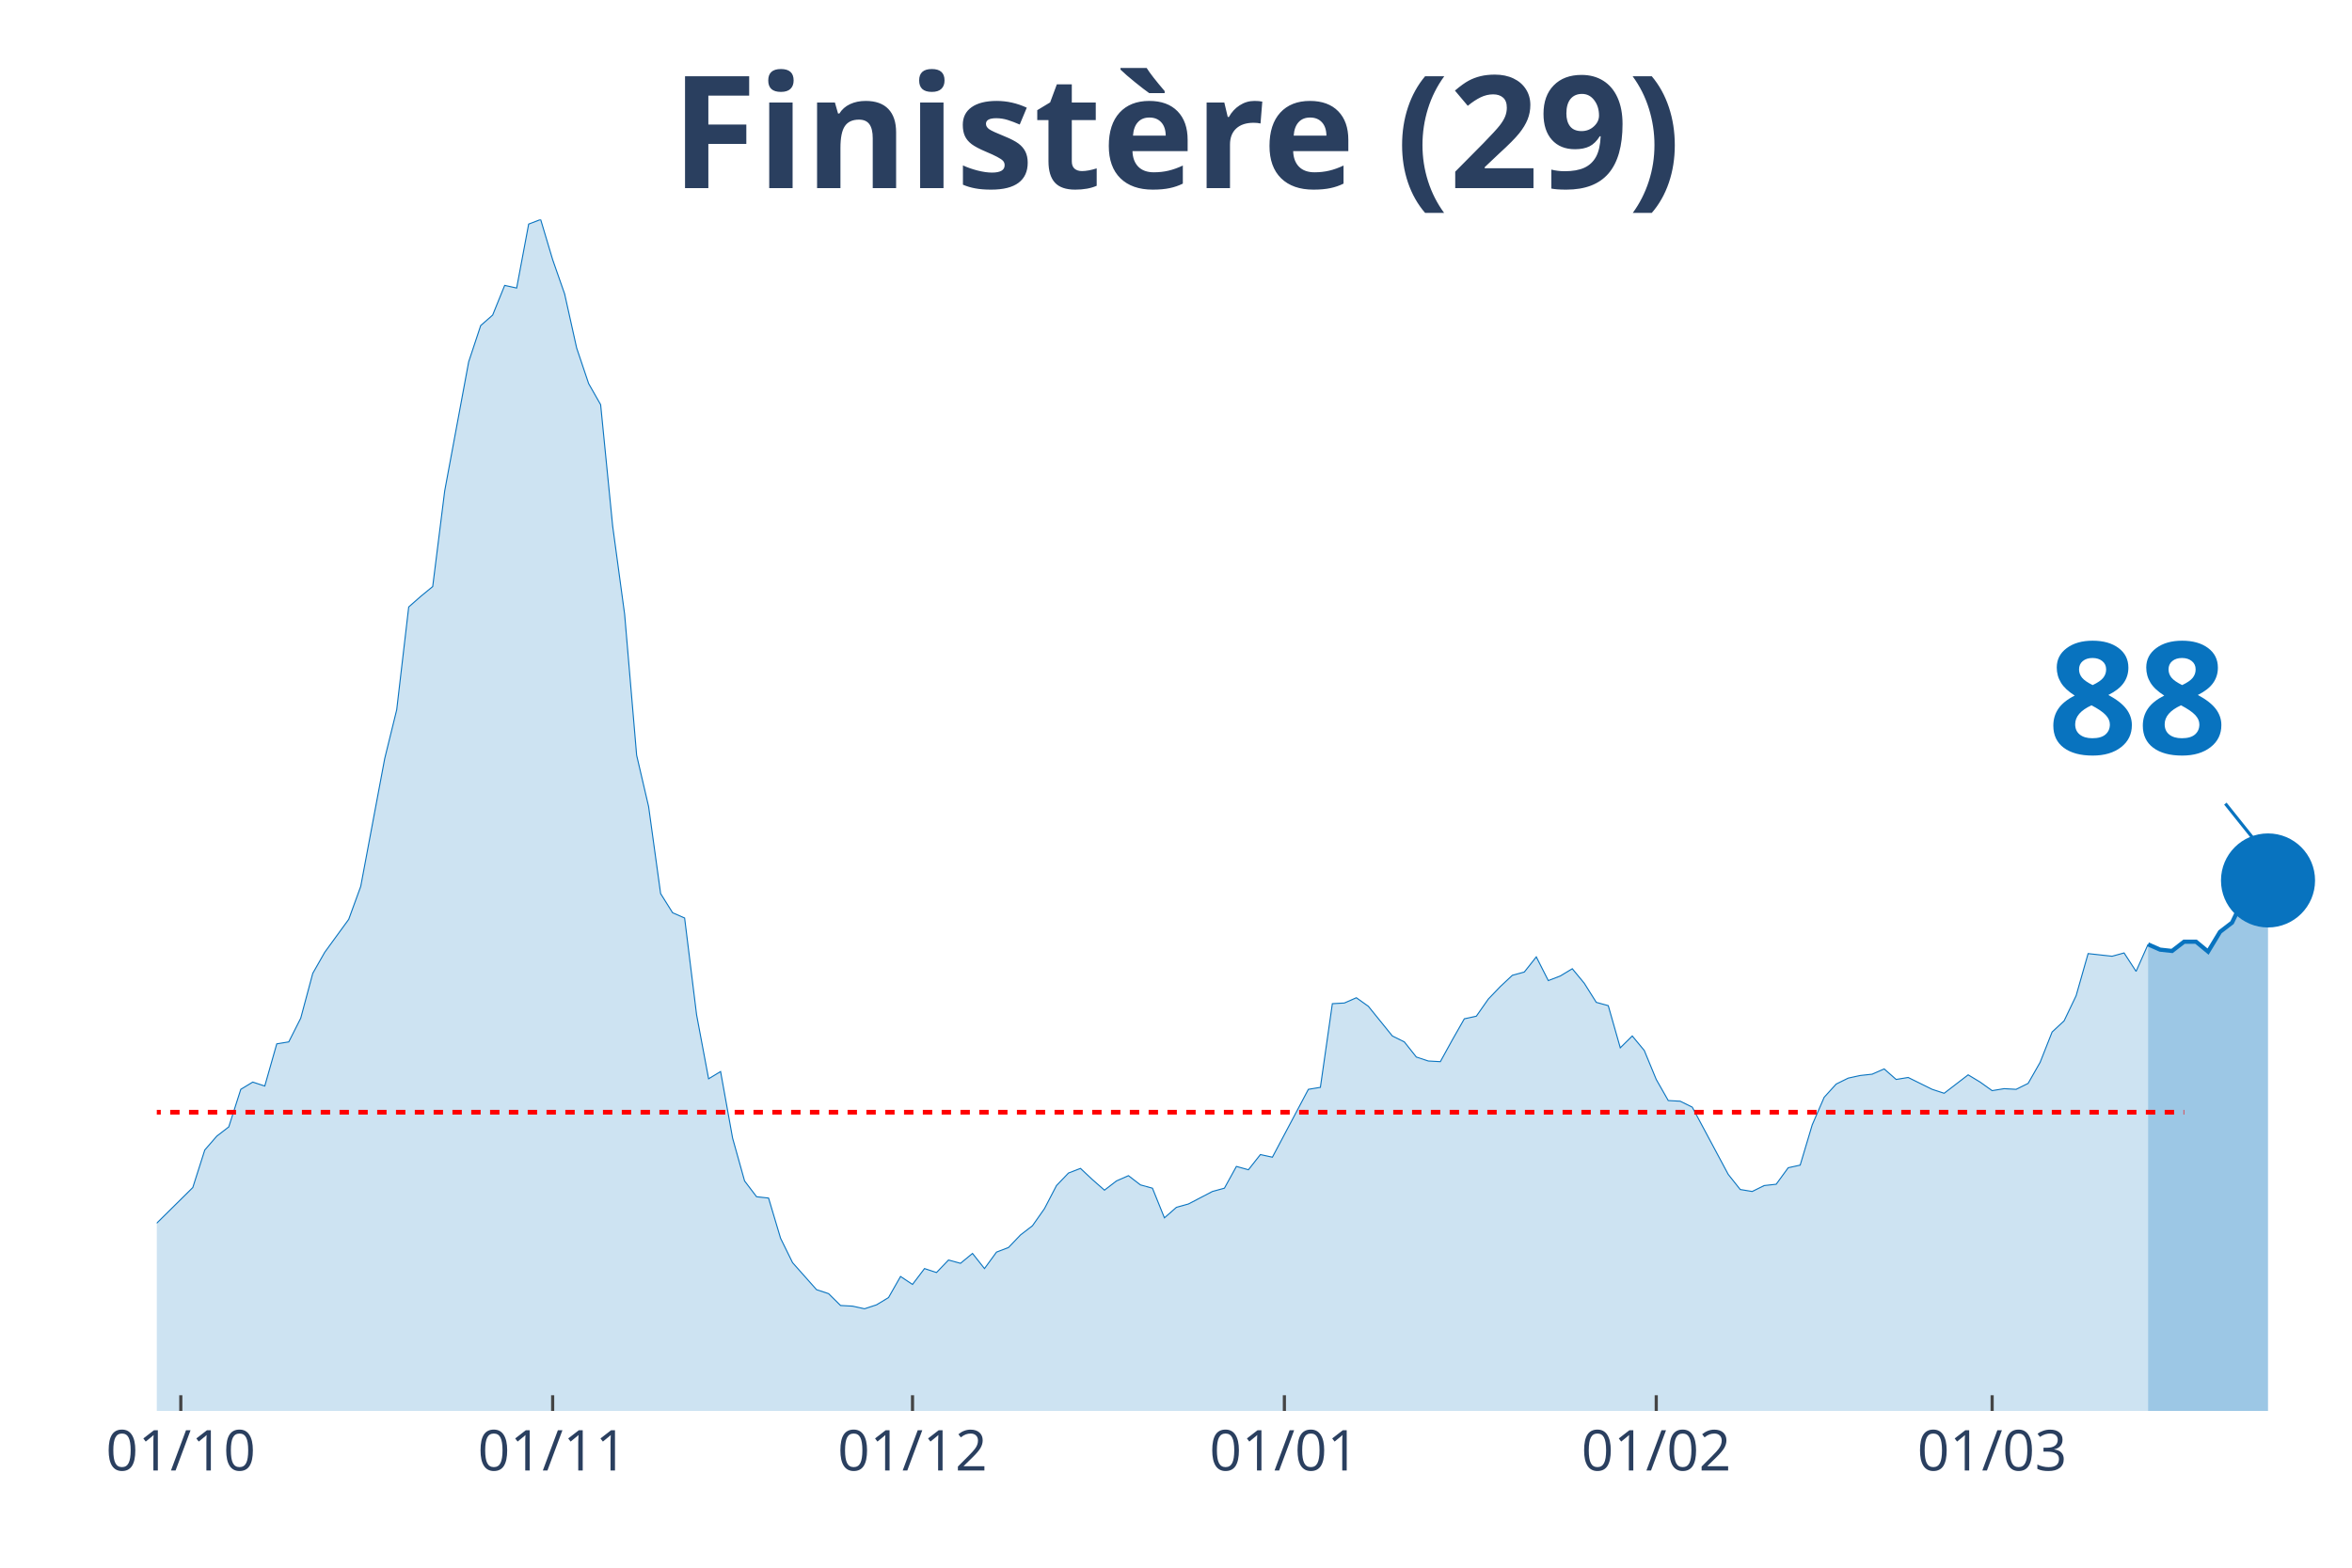
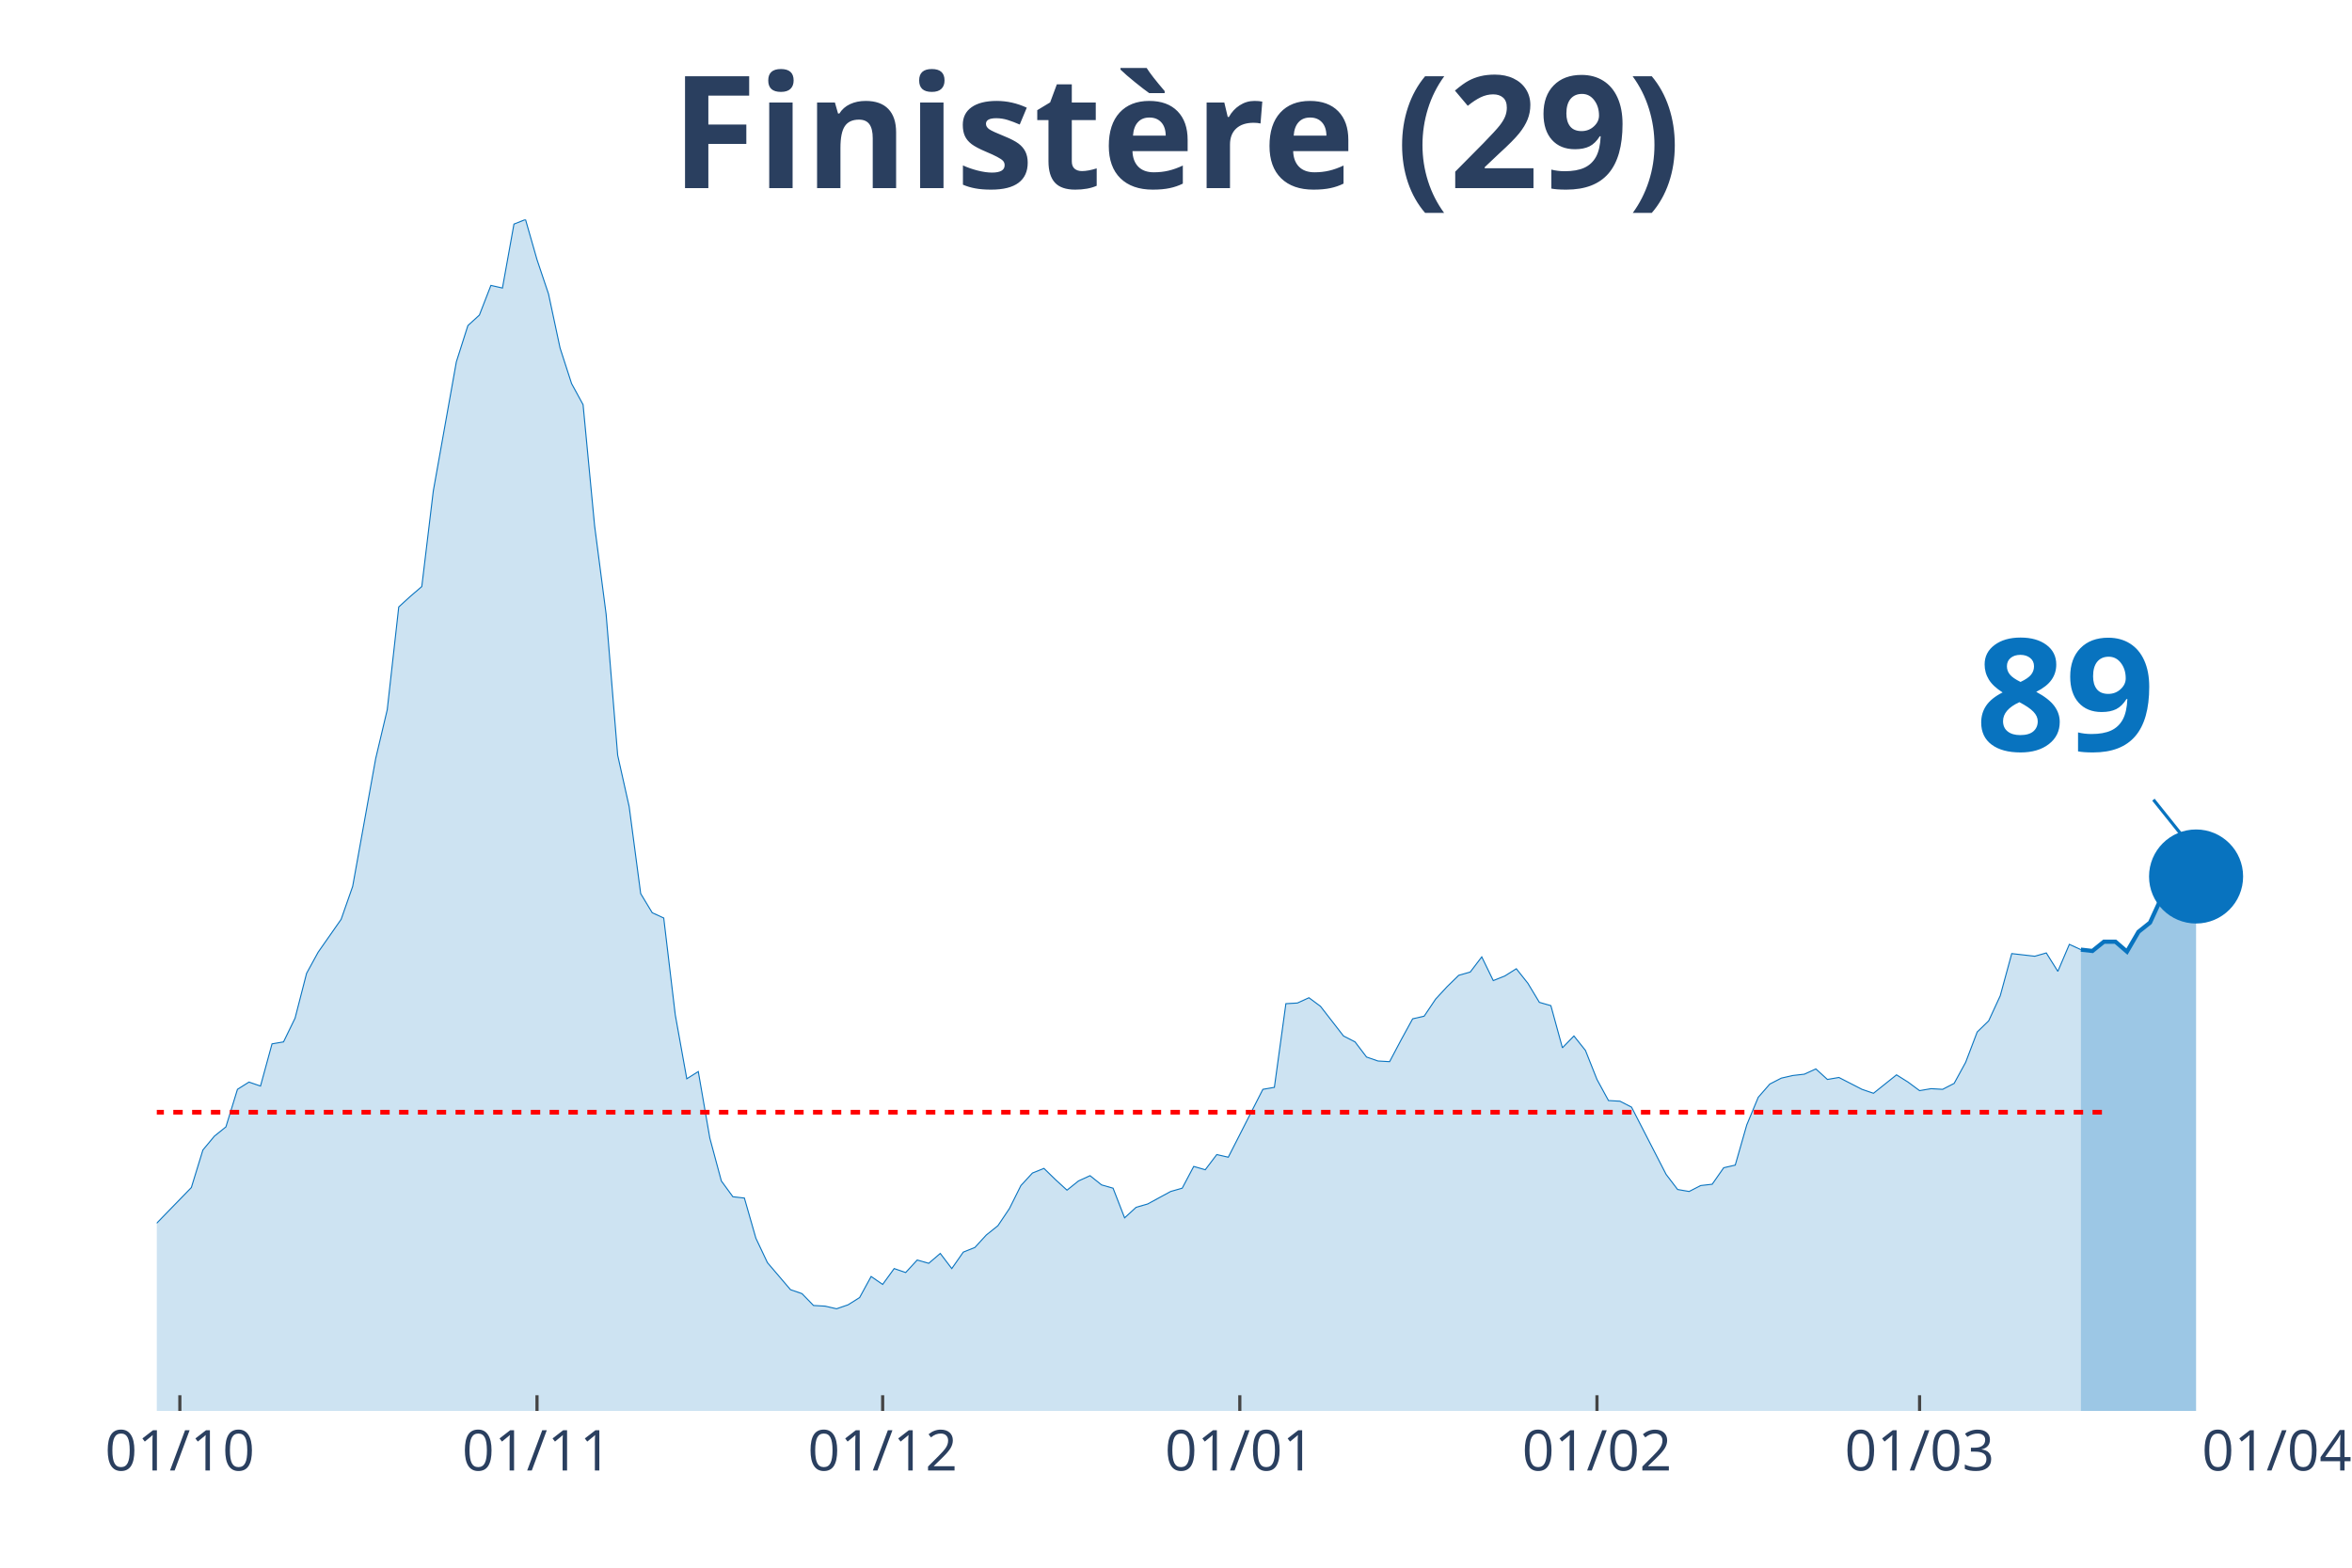
<svg xmlns="http://www.w3.org/2000/svg" class="main-svg" width="1125" height="750" style="" viewBox="0 0 750 500">
  <rect x="0" y="0" width="750" height="500" style="fill: rgb(0, 0, 0); fill-opacity: 0;" />
-   <defs id="defs-fcbb18">
+   <defs id="defs-b3de0c">
    <g class="clips">
-       <clipPath id="clipfcbb18xyplot" class="plotclip">
-         <rect width="700" height="380" />
+       <clipPath id="clipb3de0cxyplot" class="plotclip">
+         <rect width="676" height="380" />
      </clipPath>
-       <clipPath class="axesclip" id="clipfcbb18x">
-         <rect x="50" y="0" width="700" height="500" />
+       <clipPath class="axesclip" id="clipb3de0cx">
+         <rect x="50" y="0" width="676" height="500" />
      </clipPath>
-       <clipPath class="axesclip" id="clipfcbb18y">
+       <clipPath class="axesclip" id="clipb3de0cy">
        <rect x="0" y="70" width="750" height="380" />
      </clipPath>
-       <clipPath class="axesclip" id="clipfcbb18xy">
-         <rect x="50" y="70" width="700" height="380" />
+       <clipPath class="axesclip" id="clipb3de0cxy">
+         <rect x="50" y="70" width="676" height="380" />
      </clipPath>
    </g>
    <g class="gradients" />
  </defs>
  <g class="bglayer">
-     <rect class="bg" x="50" y="70" width="700" height="380" style="fill: rgb(0, 0, 0); fill-opacity: 0; stroke-width: 0;" />
+     <rect class="bg" x="50" y="70" width="676" height="380" style="fill: rgb(0, 0, 0); fill-opacity: 0; stroke-width: 0;" />
  </g>
  <g class="layer-below">
    <g class="imagelayer" />
    <g class="shapelayer" />
  </g>
  <g class="cartesianlayer">
    <g class="subplot xy">
      <g class="layer-subplot">
        <g class="shapelayer" />
        <g class="imagelayer" />
      </g>
      <g class="gridlayer">
        <g class="x">
-           <path class="xgrid crisp" transform="translate(57.65,0)" d="M0,70v380" style="stroke: rgb(255, 255, 255); stroke-opacity: 1; stroke-width: 1px;" />
-           <path class="xgrid crisp" transform="translate(176.23,0)" d="M0,70v380" style="stroke: rgb(255, 255, 255); stroke-opacity: 1; stroke-width: 1px;" />
-           <path class="xgrid crisp" transform="translate(290.98,0)" d="M0,70v380" style="stroke: rgb(255, 255, 255); stroke-opacity: 1; stroke-width: 1px;" />
-           <path class="xgrid crisp" transform="translate(409.56,0)" d="M0,70v380" style="stroke: rgb(255, 255, 255); stroke-opacity: 1; stroke-width: 1px;" />
-           <path class="xgrid crisp" transform="translate(528.14,0)" d="M0,70v380" style="stroke: rgb(255, 255, 255); stroke-opacity: 1; stroke-width: 1px;" />
-           <path class="xgrid crisp" transform="translate(635.25,0)" d="M0,70v380" style="stroke: rgb(255, 255, 255); stroke-opacity: 1; stroke-width: 1px;" />
+           <path class="xgrid crisp" transform="translate(57.35,0)" d="M0,70v380" style="stroke: rgb(255, 255, 255); stroke-opacity: 1; stroke-width: 1px;" />
+           <path class="xgrid crisp" transform="translate(171.24,0)" d="M0,70v380" style="stroke: rgb(255, 255, 255); stroke-opacity: 1; stroke-width: 1px;" />
+           <path class="xgrid crisp" transform="translate(281.46,0)" d="M0,70v380" style="stroke: rgb(255, 255, 255); stroke-opacity: 1; stroke-width: 1px;" />
+           <path class="xgrid crisp" transform="translate(395.35,0)" d="M0,70v380" style="stroke: rgb(255, 255, 255); stroke-opacity: 1; stroke-width: 1px;" />
+           <path class="xgrid crisp" transform="translate(509.24,0)" d="M0,70v380" style="stroke: rgb(255, 255, 255); stroke-opacity: 1; stroke-width: 1px;" />
+           <path class="xgrid crisp" transform="translate(612.11,0)" d="M0,70v380" style="stroke: rgb(255, 255, 255); stroke-opacity: 1; stroke-width: 1px;" />
        </g>
        <g class="y" />
      </g>
      <g class="zerolinelayer" />
      <path class="xlines-below" />
      <path class="ylines-below" />
      <g class="overlines-below" />
      <g class="xaxislayer-below" />
      <g class="yaxislayer-below" />
      <g class="overaxes-below" />
-       <g class="plot" transform="translate(50, 70)" clip-path="url('#clipfcbb18xyplot')">
+       <g class="plot" transform="translate(50, 70)" clip-path="url('#clipb3de0cxyplot')">
        <g class="scatterlayer mlayer">
-           <g class="trace scatter tracebe5496" style="stroke-miterlimit: 2;">
+           <g class="trace scatter traceb31618" style="stroke-miterlimit: 2;">
            <g class="fills">
              <g>
-                 <path class="js-fill" d="M634.97,380L-520.22,380L-520.22,378.32L-328.96,375.59L-325.14,374.96L-317.49,369.07L-313.66,369.07L-298.36,345.95L-294.54,349.73L-286.89,350.37L-283.06,356.88L-279.23,356.67L-275.41,366.34L-267.76,374.96L-263.93,375.17L-225.68,370.54L-221.86,366.76L-206.56,360.87L-202.73,360.66L-195.08,361.92L-191.26,357.72L-187.43,351.21L-183.61,352.47L-179.78,353.1L-175.96,351L-168.31,343.64L-164.48,344.27L-160.66,351.21L-156.83,349.31L-122.4,342.59L-118.58,346.16L-114.75,343.22L-110.93,343.22L-103.28,335.65L-99.45,334.39L-95.63,338.17L-91.8,335.23L-84.15,330.19L-80.33,333.97L-72.68,338.81L-68.85,333.76L-65.03,327.46L-61.2,328.93L-57.38,326.4L-53.55,321.78L-42.08,315.48L-38.25,317.16L-34.43,314.21L-30.6,315.9L-26.78,315.27L-22.95,316.53L-19.13,317.79L-15.3,317.58L-11.48,321.78L-7.65,323.46L-3.83,319.68L0,320.1L11.48,308.75L15.3,296.77L19.13,292.36L22.95,289.41L26.78,277.43L30.6,275.12L34.43,276.38L38.25,262.93L42.08,262.3L45.9,254.73L49.73,240.44L53.55,233.72L61.2,223.21L65.03,212.7L72.68,171.92L76.5,156.37L80.33,123.58L84.15,120.22L87.98,117.07L91.8,86.59L99.45,45.4L103.28,33.84L107.1,30.48L110.93,21.02L114.75,21.86L118.58,1.47L122.4,0L126.23,12.82L130.05,23.75L133.88,40.98L137.7,52.33L141.53,59.06L145.36,97.73L149.18,125.9L153.01,170.87L156.83,187.27L160.66,215.01L164.48,221.11L168.31,222.79L172.13,253.68L175.96,274.07L179.78,271.76L183.61,292.99L187.43,306.65L191.26,311.69L195.08,312.11L198.91,324.93L202.73,332.71L210.38,341.33L214.21,342.59L218.03,346.37L221.86,346.58L225.68,347.42L229.51,346.16L233.33,343.85L237.16,337.12L240.98,339.65L244.81,334.6L248.63,335.86L252.46,331.87L256.28,332.92L260.11,329.77L263.93,334.6L267.76,329.35L271.58,327.88L275.41,323.88L279.23,320.94L283.06,315.48L286.89,308.12L290.71,304.13L294.54,302.65L298.36,306.23L302.19,309.59L306.01,306.65L309.84,304.97L313.66,307.91L317.49,308.96L321.31,318.42L325.14,315.06L328.96,314L336.61,310.01L340.44,308.96L344.26,302.02L348.09,303.08L351.91,298.24L355.74,299.08L367.21,277.43L371.04,276.8L374.86,250.11L378.69,249.9L382.51,248.22L386.34,250.95L393.99,260.41L397.81,262.3L401.64,267.13L405.46,268.4L409.29,268.61L413.11,261.67L416.94,254.94L420.77,254.1L424.59,248.64L428.42,244.65L432.24,241.07L436.07,240.02L439.89,235.19L443.72,242.75L447.54,241.28L451.37,238.97L455.19,243.6L459.02,249.69L462.84,250.74L466.67,264.19L470.49,260.41L474.32,265.03L478.14,274.28L481.97,281.01L485.79,281.22L489.62,283.11L501.09,304.55L504.92,309.38L508.74,310.01L512.57,308.12L516.39,307.7L520.22,302.44L524.04,301.6L527.87,288.78L531.69,279.96L535.52,275.75L539.34,273.86L543.17,273.02L546.99,272.6L550.82,270.92L554.64,274.28L558.47,273.65L566.12,277.43L569.95,278.69L577.6,272.81L581.42,275.12L585.25,277.85L589.07,277.22L592.9,277.43L596.72,275.54L600.55,268.82L604.37,259.15L608.2,255.58L612.02,247.59L615.85,234.14L619.67,234.56L623.5,234.98L627.32,233.93L631.15,239.81L634.97,231.19" style="fill: rgb(8, 115, 191); fill-opacity: 0.2; stroke-width: 0;" />
+                 <path class="js-fill" d="M613.54,380L-499.65,380L-499.65,378.32L-315.96,375.59L-312.28,374.96L-304.93,369.07L-301.26,369.07L-286.57,345.95L-282.89,349.73L-275.54,350.37L-271.87,356.88L-268.2,356.67L-264.52,366.34L-257.17,374.96L-253.5,375.17L-216.76,370.54L-213.09,366.76L-198.39,360.87L-194.72,360.66L-187.37,361.92L-183.7,357.72L-180.02,351.21L-176.35,352.47L-172.67,353.1L-169,351L-161.65,343.64L-157.98,344.27L-154.3,351.21L-150.63,349.31L-117.57,342.59L-113.89,346.16L-110.22,343.22L-106.54,343.22L-99.2,335.65L-95.52,334.39L-91.85,338.17L-88.17,335.23L-80.83,330.19L-77.15,333.97L-69.8,338.81L-66.13,333.76L-62.46,327.46L-58.78,328.93L-55.11,326.4L-51.43,321.78L-40.41,315.48L-36.74,317.16L-33.07,314.21L-29.39,315.9L-25.72,315.27L-22.04,316.53L-18.37,317.79L-14.7,317.58L-11.02,321.78L-7.35,323.46L-3.67,319.68L0,320.1L11.02,308.75L14.7,296.77L18.37,292.36L22.04,289.41L25.72,277.43L29.39,275.12L33.07,276.38L36.74,262.93L40.41,262.3L44.09,254.73L47.76,240.44L51.43,233.72L58.78,223.21L62.46,212.7L69.8,171.92L73.48,156.37L77.15,123.58L80.83,120.22L84.5,117.07L88.17,86.59L95.52,45.4L99.2,33.84L102.87,30.48L106.54,21.02L110.22,21.86L113.89,1.47L117.57,0L121.24,12.82L124.91,23.75L128.59,40.98L132.26,52.33L135.93,59.06L139.61,97.73L143.28,125.9L146.96,170.87L150.63,187.27L154.3,215.01L157.98,221.11L161.65,222.79L165.33,253.68L169,274.07L172.67,271.76L176.35,292.99L180.02,306.65L183.7,311.69L187.37,312.11L191.04,324.93L194.72,332.71L202.07,341.33L205.74,342.59L209.41,346.37L213.09,346.58L216.76,347.42L220.43,346.16L224.11,343.85L227.78,337.12L231.46,339.65L235.13,334.6L238.8,335.86L242.48,331.87L246.15,332.92L249.83,329.77L253.5,334.6L257.17,329.35L260.85,327.88L264.52,323.88L268.2,320.94L271.87,315.48L275.54,308.12L279.22,304.13L282.89,302.65L286.57,306.23L290.24,309.59L293.91,306.65L297.59,304.97L301.26,307.91L304.93,308.96L308.61,318.42L312.28,315.06L315.96,314L323.3,310.01L326.98,308.96L330.65,302.02L334.33,303.08L338,298.24L341.67,299.08L352.7,277.43L356.37,276.8L360.04,250.11L363.72,249.9L367.39,248.22L371.07,250.95L378.41,260.41L382.09,262.3L385.76,267.13L389.43,268.4L393.11,268.61L396.78,261.67L400.46,254.94L404.13,254.1L407.8,248.64L411.48,244.65L415.15,241.07L418.83,240.02L422.5,235.19L426.17,242.75L429.85,241.28L433.52,238.97L437.2,243.6L440.87,249.69L444.54,250.74L448.22,264.19L451.89,260.41L455.57,265.03L459.24,274.28L462.91,281.01L466.59,281.22L470.26,283.11L481.28,304.55L484.96,309.38L488.63,310.01L492.3,308.12L495.98,307.7L499.65,302.44L503.33,301.6L507,288.78L510.67,279.96L514.35,275.75L518.02,273.86L521.7,273.02L525.37,272.6L529.04,270.92L532.72,274.28L536.39,273.65L543.74,277.43L547.41,278.69L554.76,272.81L558.43,275.12L562.11,277.85L565.78,277.22L569.46,277.43L573.13,275.54L576.8,268.82L580.48,259.15L584.15,255.58L587.83,247.59L591.5,234.14L595.17,234.56L598.85,234.98L602.52,233.93L606.2,239.81L609.87,231.19L613.54,232.88" style="fill: rgb(8, 115, 191); fill-opacity: 0.2; stroke-width: 0;" />
              </g>
            </g>
            <g class="errorbars" />
            <g class="lines">
-               <path class="js-line" d="M-520.22,378.32L-328.96,375.59L-325.14,374.96L-317.49,369.07L-313.66,369.07L-298.36,345.95L-294.54,349.73L-286.89,350.37L-283.06,356.88L-279.23,356.67L-275.41,366.34L-267.76,374.96L-263.93,375.17L-225.68,370.54L-221.86,366.76L-206.56,360.87L-202.73,360.66L-195.08,361.92L-191.26,357.72L-187.43,351.21L-183.61,352.47L-179.78,353.1L-175.96,351L-168.31,343.64L-164.48,344.27L-160.66,351.21L-156.83,349.31L-122.4,342.59L-118.58,346.16L-114.75,343.22L-110.93,343.22L-103.28,335.65L-99.45,334.39L-95.63,338.17L-91.8,335.23L-84.15,330.19L-80.33,333.97L-72.68,338.81L-68.85,333.76L-65.03,327.46L-61.2,328.93L-57.38,326.4L-53.55,321.78L-42.08,315.48L-38.25,317.16L-34.43,314.21L-30.6,315.9L-26.78,315.27L-22.95,316.53L-19.13,317.79L-15.3,317.58L-11.48,321.78L-7.65,323.46L-3.83,319.68L0,320.1L11.48,308.75L15.3,296.77L19.13,292.36L22.95,289.41L26.78,277.43L30.6,275.12L34.43,276.38L38.25,262.93L42.08,262.3L45.9,254.73L49.73,240.44L53.55,233.72L61.2,223.21L65.03,212.7L72.68,171.92L76.5,156.37L80.33,123.58L84.15,120.22L87.98,117.07L91.8,86.59L99.45,45.4L103.28,33.84L107.1,30.48L110.93,21.02L114.75,21.86L118.58,1.47L122.4,0L126.23,12.82L130.05,23.75L133.88,40.98L137.7,52.33L141.53,59.06L145.36,97.73L149.18,125.9L153.01,170.87L156.83,187.27L160.66,215.01L164.48,221.11L168.31,222.79L172.13,253.68L175.96,274.07L179.78,271.76L183.61,292.99L187.43,306.65L191.26,311.69L195.08,312.11L198.91,324.93L202.73,332.71L210.38,341.33L214.21,342.59L218.03,346.37L221.86,346.58L225.68,347.42L229.51,346.16L233.33,343.85L237.16,337.12L240.98,339.65L244.81,334.6L248.63,335.86L252.46,331.87L256.28,332.92L260.11,329.77L263.93,334.6L267.76,329.35L271.58,327.88L275.41,323.88L279.23,320.94L283.06,315.48L286.89,308.12L290.71,304.13L294.54,302.65L298.36,306.23L302.19,309.59L306.01,306.65L309.84,304.97L313.66,307.91L317.49,308.96L321.31,318.42L325.14,315.06L328.96,314L336.61,310.01L340.44,308.96L344.26,302.02L348.09,303.08L351.91,298.24L355.74,299.08L367.21,277.43L371.04,276.8L374.86,250.11L378.69,249.9L382.51,248.22L386.34,250.95L393.99,260.41L397.81,262.3L401.64,267.13L405.46,268.4L409.29,268.61L413.11,261.67L416.94,254.94L420.77,254.1L424.59,248.64L428.42,244.65L432.24,241.07L436.07,240.02L439.89,235.19L443.72,242.75L447.54,241.28L451.37,238.97L455.19,243.6L459.02,249.69L462.84,250.74L466.67,264.19L470.49,260.41L474.32,265.03L478.14,274.28L481.97,281.01L485.79,281.22L489.62,283.11L501.09,304.55L504.92,309.38L508.74,310.01L512.57,308.12L516.39,307.7L520.22,302.44L524.04,301.6L527.87,288.78L531.69,279.96L535.52,275.75L539.34,273.86L543.17,273.02L546.99,272.6L550.82,270.92L554.64,274.28L558.47,273.65L566.12,277.43L569.95,278.69L577.6,272.81L581.42,275.12L585.25,277.85L589.07,277.22L592.9,277.43L596.72,275.54L600.55,268.82L604.37,259.15L608.2,255.58L612.02,247.59L615.85,234.14L619.67,234.56L623.5,234.98L627.32,233.93L631.15,239.81L634.97,231.19" style="vector-effect: non-scaling-stroke; fill: none; stroke: rgb(8, 115, 191); stroke-opacity: 1; stroke-width: 0.5px; opacity: 1;" />
+               <path class="js-line" d="M-499.65,378.32L-315.96,375.59L-312.28,374.96L-304.93,369.07L-301.26,369.07L-286.57,345.95L-282.89,349.73L-275.54,350.37L-271.87,356.88L-268.2,356.67L-264.52,366.34L-257.17,374.96L-253.5,375.17L-216.76,370.54L-213.09,366.76L-198.39,360.87L-194.72,360.66L-187.37,361.92L-183.7,357.72L-180.02,351.21L-176.35,352.47L-172.67,353.1L-169,351L-161.65,343.64L-157.98,344.27L-154.3,351.21L-150.63,349.31L-117.57,342.59L-113.89,346.16L-110.22,343.22L-106.54,343.22L-99.2,335.65L-95.52,334.39L-91.85,338.17L-88.17,335.23L-80.83,330.19L-77.15,333.97L-69.8,338.81L-66.13,333.76L-62.46,327.46L-58.78,328.93L-55.11,326.4L-51.43,321.78L-40.41,315.48L-36.74,317.16L-33.07,314.21L-29.39,315.9L-25.72,315.27L-22.04,316.53L-18.37,317.79L-14.7,317.58L-11.02,321.78L-7.35,323.46L-3.67,319.68L0,320.1L11.02,308.75L14.7,296.77L18.37,292.36L22.04,289.41L25.72,277.43L29.39,275.12L33.07,276.38L36.74,262.93L40.41,262.3L44.09,254.73L47.76,240.44L51.43,233.72L58.78,223.21L62.46,212.7L69.8,171.92L73.48,156.37L77.15,123.58L80.83,120.22L84.5,117.07L88.17,86.59L95.52,45.4L99.2,33.84L102.87,30.48L106.54,21.02L110.22,21.86L113.89,1.47L117.57,0L121.24,12.82L124.91,23.75L128.59,40.98L132.26,52.33L135.93,59.06L139.61,97.73L143.28,125.9L146.96,170.87L150.63,187.27L154.3,215.01L157.98,221.11L161.65,222.79L165.33,253.68L169,274.07L172.67,271.76L176.35,292.99L180.02,306.65L183.7,311.69L187.37,312.11L191.04,324.93L194.72,332.71L202.07,341.33L205.74,342.59L209.41,346.37L213.09,346.58L216.76,347.42L220.43,346.16L224.11,343.85L227.78,337.12L231.46,339.65L235.13,334.6L238.8,335.86L242.48,331.87L246.15,332.92L249.83,329.77L253.5,334.6L257.17,329.35L260.85,327.88L264.52,323.88L268.2,320.94L271.87,315.48L275.54,308.12L279.22,304.13L282.89,302.65L286.57,306.23L290.24,309.59L293.91,306.65L297.59,304.97L301.26,307.91L304.93,308.96L308.61,318.42L312.28,315.06L315.96,314L323.3,310.01L326.98,308.96L330.65,302.02L334.33,303.08L338,298.24L341.67,299.08L352.7,277.43L356.37,276.8L360.04,250.11L363.72,249.9L367.39,248.22L371.07,250.95L378.41,260.41L382.09,262.3L385.76,267.13L389.43,268.4L393.11,268.61L396.78,261.67L400.46,254.94L404.13,254.1L407.8,248.64L411.48,244.65L415.15,241.07L418.83,240.02L422.5,235.19L426.17,242.75L429.85,241.28L433.52,238.97L437.2,243.6L440.87,249.69L444.54,250.74L448.22,264.19L451.89,260.41L455.57,265.03L459.24,274.28L462.91,281.01L466.59,281.22L470.26,283.11L481.28,304.55L484.96,309.38L488.63,310.01L492.3,308.12L495.98,307.7L499.65,302.44L503.33,301.6L507,288.78L510.67,279.96L514.35,275.75L518.02,273.86L521.7,273.02L525.37,272.6L529.04,270.92L532.72,274.28L536.39,273.65L543.74,277.43L547.41,278.69L554.76,272.81L558.43,275.12L562.11,277.85L565.78,277.22L569.46,277.43L573.13,275.54L576.8,268.82L580.48,259.15L584.15,255.58L587.83,247.59L591.5,234.14L595.17,234.56L598.85,234.98L602.52,233.93L606.2,239.81L609.87,231.19L613.54,232.88" style="vector-effect: non-scaling-stroke; fill: none; stroke: rgb(8, 115, 191); stroke-opacity: 1; stroke-width: 0.5px; opacity: 1;" />
            </g>
            <g class="points" />
            <g class="text" />
          </g>
-           <g class="trace scatter trace22270f" style="stroke-miterlimit: 2;">
+           <g class="trace scatter trace0af0e3" style="stroke-miterlimit: 2;">
            <g class="fills">
              <g>
-                 <path class="js-fill" d="M673.22,380L634.97,380L634.97,231.19L638.8,232.88L642.62,233.3L646.45,230.35L650.27,230.35L654.1,233.51L657.92,227.2L661.75,224.26L665.57,216.27L669.4,216.48L673.22,210.81" style="fill: rgb(8, 115, 191); fill-opacity: 0.4; stroke-width: 0;" />
+                 <path class="js-fill" d="M650.28,380L613.54,380L613.54,232.88L617.22,233.3L620.89,230.35L624.57,230.35L628.24,233.51L631.91,227.2L635.59,224.26L639.26,216.27L642.93,216.27L646.61,210.6L650.28,209.55" style="fill: rgb(8, 115, 191); fill-opacity: 0.4; stroke-width: 0;" />
              </g>
            </g>
            <g class="errorbars" />
            <g class="lines">
-               <path class="js-line" d="M634.97,231.19L638.8,232.88L642.62,233.3L646.45,230.35L650.27,230.35L654.1,233.51L657.92,227.2L661.75,224.26L665.57,216.27L669.4,216.48L673.22,210.81" style="vector-effect: non-scaling-stroke; fill: none; stroke: rgb(8, 115, 191); stroke-opacity: 1; stroke-width: 2px; opacity: 1;" />
+               <path class="js-line" d="M613.54,232.88L617.22,233.3L620.89,230.35L624.57,230.35L628.24,233.51L631.91,227.2L635.59,224.26L639.26,216.27L642.93,216.27L646.61,210.6L650.28,209.55" style="vector-effect: non-scaling-stroke; fill: none; stroke: rgb(8, 115, 191); stroke-opacity: 1; stroke-width: 2px; opacity: 1;" />
            </g>
            <g class="points" />
            <g class="text" />
          </g>
-           <g class="trace scatter trace2d0ee2" style="stroke-miterlimit: 2; opacity: 1;">
+           <g class="trace scatter trace8b42bc" style="stroke-miterlimit: 2; opacity: 1;">
            <g class="fills" />
            <g class="errorbars" />
            <g class="lines" />
            <g class="points">
-               <path class="point" transform="translate(673.22,210.81)" d="M15,0A15,15 0 1,1 0,-15A15,15 0 0,1 15,0Z" style="opacity: 1; stroke-width: 0px; fill: rgb(8, 115, 191); fill-opacity: 1;" />
+               <path class="point" transform="translate(650.28,209.55)" d="M15,0A15,15 0 1,1 0,-15A15,15 0 0,1 15,0Z" style="opacity: 1; stroke-width: 0px; fill: rgb(8, 115, 191); fill-opacity: 1;" />
            </g>
            <g class="text" />
          </g>
        </g>
      </g>
      <g class="overplot" />
      <path class="xlines-above crisp" style="fill: none; stroke-width: 1px; stroke: rgb(0, 0, 0); stroke-opacity: 0;" d="" />
      <path class="ylines-above crisp" style="fill: none;" d="M0,0" />
      <g class="overlines-above" />
      <g class="xaxislayer-above">
-         <path class="xtick ticks crisp" d="M0,450v-5" transform="translate(57.65,0)" style="stroke: rgb(68, 68, 68); stroke-opacity: 1; stroke-width: 1px;" />
-         <path class="xtick ticks crisp" d="M0,450v-5" transform="translate(176.23,0)" style="stroke: rgb(68, 68, 68); stroke-opacity: 1; stroke-width: 1px;" />
-         <path class="xtick ticks crisp" d="M0,450v-5" transform="translate(290.98,0)" style="stroke: rgb(68, 68, 68); stroke-opacity: 1; stroke-width: 1px;" />
-         <path class="xtick ticks crisp" d="M0,450v-5" transform="translate(409.56,0)" style="stroke: rgb(68, 68, 68); stroke-opacity: 1; stroke-width: 1px;" />
-         <path class="xtick ticks crisp" d="M0,450v-5" transform="translate(528.14,0)" style="stroke: rgb(68, 68, 68); stroke-opacity: 1; stroke-width: 1px;" />
-         <path class="xtick ticks crisp" d="M0,450v-5" transform="translate(635.25,0)" style="stroke: rgb(68, 68, 68); stroke-opacity: 1; stroke-width: 1px;" />
+         <path class="xtick ticks crisp" d="M0,450v-5" transform="translate(57.35,0)" style="stroke: rgb(68, 68, 68); stroke-opacity: 1; stroke-width: 1px;" />
+         <path class="xtick ticks crisp" d="M0,450v-5" transform="translate(171.24,0)" style="stroke: rgb(68, 68, 68); stroke-opacity: 1; stroke-width: 1px;" />
+         <path class="xtick ticks crisp" d="M0,450v-5" transform="translate(281.46,0)" style="stroke: rgb(68, 68, 68); stroke-opacity: 1; stroke-width: 1px;" />
+         <path class="xtick ticks crisp" d="M0,450v-5" transform="translate(395.35,0)" style="stroke: rgb(68, 68, 68); stroke-opacity: 1; stroke-width: 1px;" />
+         <path class="xtick ticks crisp" d="M0,450v-5" transform="translate(509.24,0)" style="stroke: rgb(68, 68, 68); stroke-opacity: 1; stroke-width: 1px;" />
+         <path class="xtick ticks crisp" d="M0,450v-5" transform="translate(612.11,0)" style="stroke: rgb(68, 68, 68); stroke-opacity: 1; stroke-width: 1px;" />
        <g class="xtick">
-           <text text-anchor="middle" x="0" y="469" transform="translate(57.65,0)" style="font-family: 'Open Sans', verdana, arial, sans-serif; font-size: 18px; fill: rgb(42, 63, 95); fill-opacity: 1; white-space: pre;">01/10</text>
+           <text text-anchor="middle" x="0" y="469" transform="translate(57.35,0)" style="font-family: 'Open Sans', verdana, arial, sans-serif; font-size: 18px; fill: rgb(42, 63, 95); fill-opacity: 1; white-space: pre;">01/10</text>
        </g>
        <g class="xtick">
-           <text text-anchor="middle" x="0" y="469" transform="translate(176.23,0)" style="font-family: 'Open Sans', verdana, arial, sans-serif; font-size: 18px; fill: rgb(42, 63, 95); fill-opacity: 1; white-space: pre;">01/11</text>
+           <text text-anchor="middle" x="0" y="469" transform="translate(171.24,0)" style="font-family: 'Open Sans', verdana, arial, sans-serif; font-size: 18px; fill: rgb(42, 63, 95); fill-opacity: 1; white-space: pre;">01/11</text>
        </g>
        <g class="xtick">
-           <text text-anchor="middle" x="0" y="469" transform="translate(290.98,0)" style="font-family: 'Open Sans', verdana, arial, sans-serif; font-size: 18px; fill: rgb(42, 63, 95); fill-opacity: 1; white-space: pre;">01/12</text>
+           <text text-anchor="middle" x="0" y="469" transform="translate(281.46,0)" style="font-family: 'Open Sans', verdana, arial, sans-serif; font-size: 18px; fill: rgb(42, 63, 95); fill-opacity: 1; white-space: pre;">01/12</text>
        </g>
        <g class="xtick">
-           <text text-anchor="middle" x="0" y="469" transform="translate(409.56,0)" style="font-family: 'Open Sans', verdana, arial, sans-serif; font-size: 18px; fill: rgb(42, 63, 95); fill-opacity: 1; white-space: pre;">01/01</text>
+           <text text-anchor="middle" x="0" y="469" transform="translate(395.35,0)" style="font-family: 'Open Sans', verdana, arial, sans-serif; font-size: 18px; fill: rgb(42, 63, 95); fill-opacity: 1; white-space: pre;">01/01</text>
        </g>
        <g class="xtick">
-           <text text-anchor="middle" x="0" y="469" transform="translate(528.14,0)" style="font-family: 'Open Sans', verdana, arial, sans-serif; font-size: 18px; fill: rgb(42, 63, 95); fill-opacity: 1; white-space: pre;">01/02</text>
+           <text text-anchor="middle" x="0" y="469" transform="translate(509.24,0)" style="font-family: 'Open Sans', verdana, arial, sans-serif; font-size: 18px; fill: rgb(42, 63, 95); fill-opacity: 1; white-space: pre;">01/02</text>
        </g>
        <g class="xtick">
-           <text text-anchor="middle" x="0" y="469" transform="translate(635.25,0)" style="font-family: 'Open Sans', verdana, arial, sans-serif; font-size: 18px; fill: rgb(42, 63, 95); fill-opacity: 1; white-space: pre;">01/03</text>
+           <text text-anchor="middle" x="0" y="469" transform="translate(612.11,0)" style="font-family: 'Open Sans', verdana, arial, sans-serif; font-size: 18px; fill: rgb(42, 63, 95); fill-opacity: 1; white-space: pre;">01/03</text>
+         </g>
+         <g class="xtick">
+           <text text-anchor="middle" x="0" y="469" transform="translate(726,0)" style="font-family: 'Open Sans', verdana, arial, sans-serif; font-size: 18px; fill: rgb(42, 63, 95); fill-opacity: 1; white-space: pre;">01/04</text>
        </g>
      </g>
      <g class="yaxislayer-above" />
      <g class="overaxes-above" />
    </g>
  </g>
  <g class="polarlayer" />
  <g class="ternarylayer" />
  <g class="geolayer" />
  <g class="funnelarealayer" />
  <g class="pielayer" />
  <g class="treemaplayer" />
  <g class="sunburstlayer" />
  <g class="glimages" />
-   <defs id="topdefs-fcbb18">
+   <defs id="topdefs-b3de0c">
    <g class="clips" />
  </defs>
  <g class="layer-above">
    <g class="imagelayer" />
    <g class="shapelayer">
-       <path data-index="0" fill-rule="evenodd" d="M-2099.73,354.73L696.45,354.73" clip-path="url('#clipfcbb18xy')" style="opacity: 1; stroke: rgb(255, 0, 0); stroke-opacity: 1; fill: rgb(0, 0, 0); fill-opacity: 0; stroke-dasharray: 3px, 3px; stroke-width: 1.5px;" />
+       <path data-index="0" fill-rule="evenodd" d="M-2014.74,354.73L670.89,354.73" clip-path="url('#clipb3de0cxy')" style="opacity: 1; stroke: rgb(255, 0, 0); stroke-opacity: 1; fill: rgb(0, 0, 0); fill-opacity: 0; stroke-dasharray: 3px, 3px; stroke-width: 1.5px;" />
    </g>
  </g>
  <g class="infolayer">
    <g class="g-gtitle">
      <text class="gtitle" x="375" y="25" text-anchor="middle" dy="0.7em" style="font-family: 'Open Sans', verdana, arial, sans-serif; font-size: 50px; fill: rgb(42, 63, 95); opacity: 1; font-weight: normal; white-space: pre;">
        <tspan style="font-weight:bold">Finistère (29)</tspan>
      </text>
    </g>
    <g class="g-xtitle" />
    <g class="annotation" data-index="0" style="opacity: 1;">
-       <g class="annotation-text-g" transform="rotate(0,681.22,220.81)">
-         <g class="cursor-pointer" transform="translate(638, 185)">
+       <g class="annotation-text-g" transform="rotate(0,658.28,219.55)">
+         <g class="cursor-pointer" transform="translate(615, 184)">
          <rect class="bg" x="0.5" y="0.5" width="86" height="71" style="stroke-width: 1px; stroke: rgb(0, 0, 0); stroke-opacity: 0; fill: rgb(255, 255, 255); fill-opacity: 0.6;" />
          <text class="annotation-text" text-anchor="middle" x="43.531" y="55.5" style="font-family: 'Open Sans', verdana, arial, sans-serif; font-size: 50px; fill: rgb(8, 115, 191); fill-opacity: 1; white-space: pre;">
-             <tspan style="font-weight:bold">88 </tspan>
+             <tspan style="font-weight:bold">89 </tspan>
          </text>
        </g>
      </g>
      <g class="annotation-arrow-g" style="opacity: 1;">
-         <path d="M709.62,256.31L721.22,270.81" style="stroke-width: 1px; stroke: rgb(8, 115, 191); stroke-opacity: 1; stroke-dasharray: 0px, 0px, 18.569px, 18.569px;" />
+         <path d="M686.68,255.05L698.28,269.55" style="stroke-width: 1px; stroke: rgb(8, 115, 191); stroke-opacity: 1; stroke-dasharray: 0px, 0px, 18.569px, 18.569px;" />
      </g>
    </g>
  </g>
</svg>
